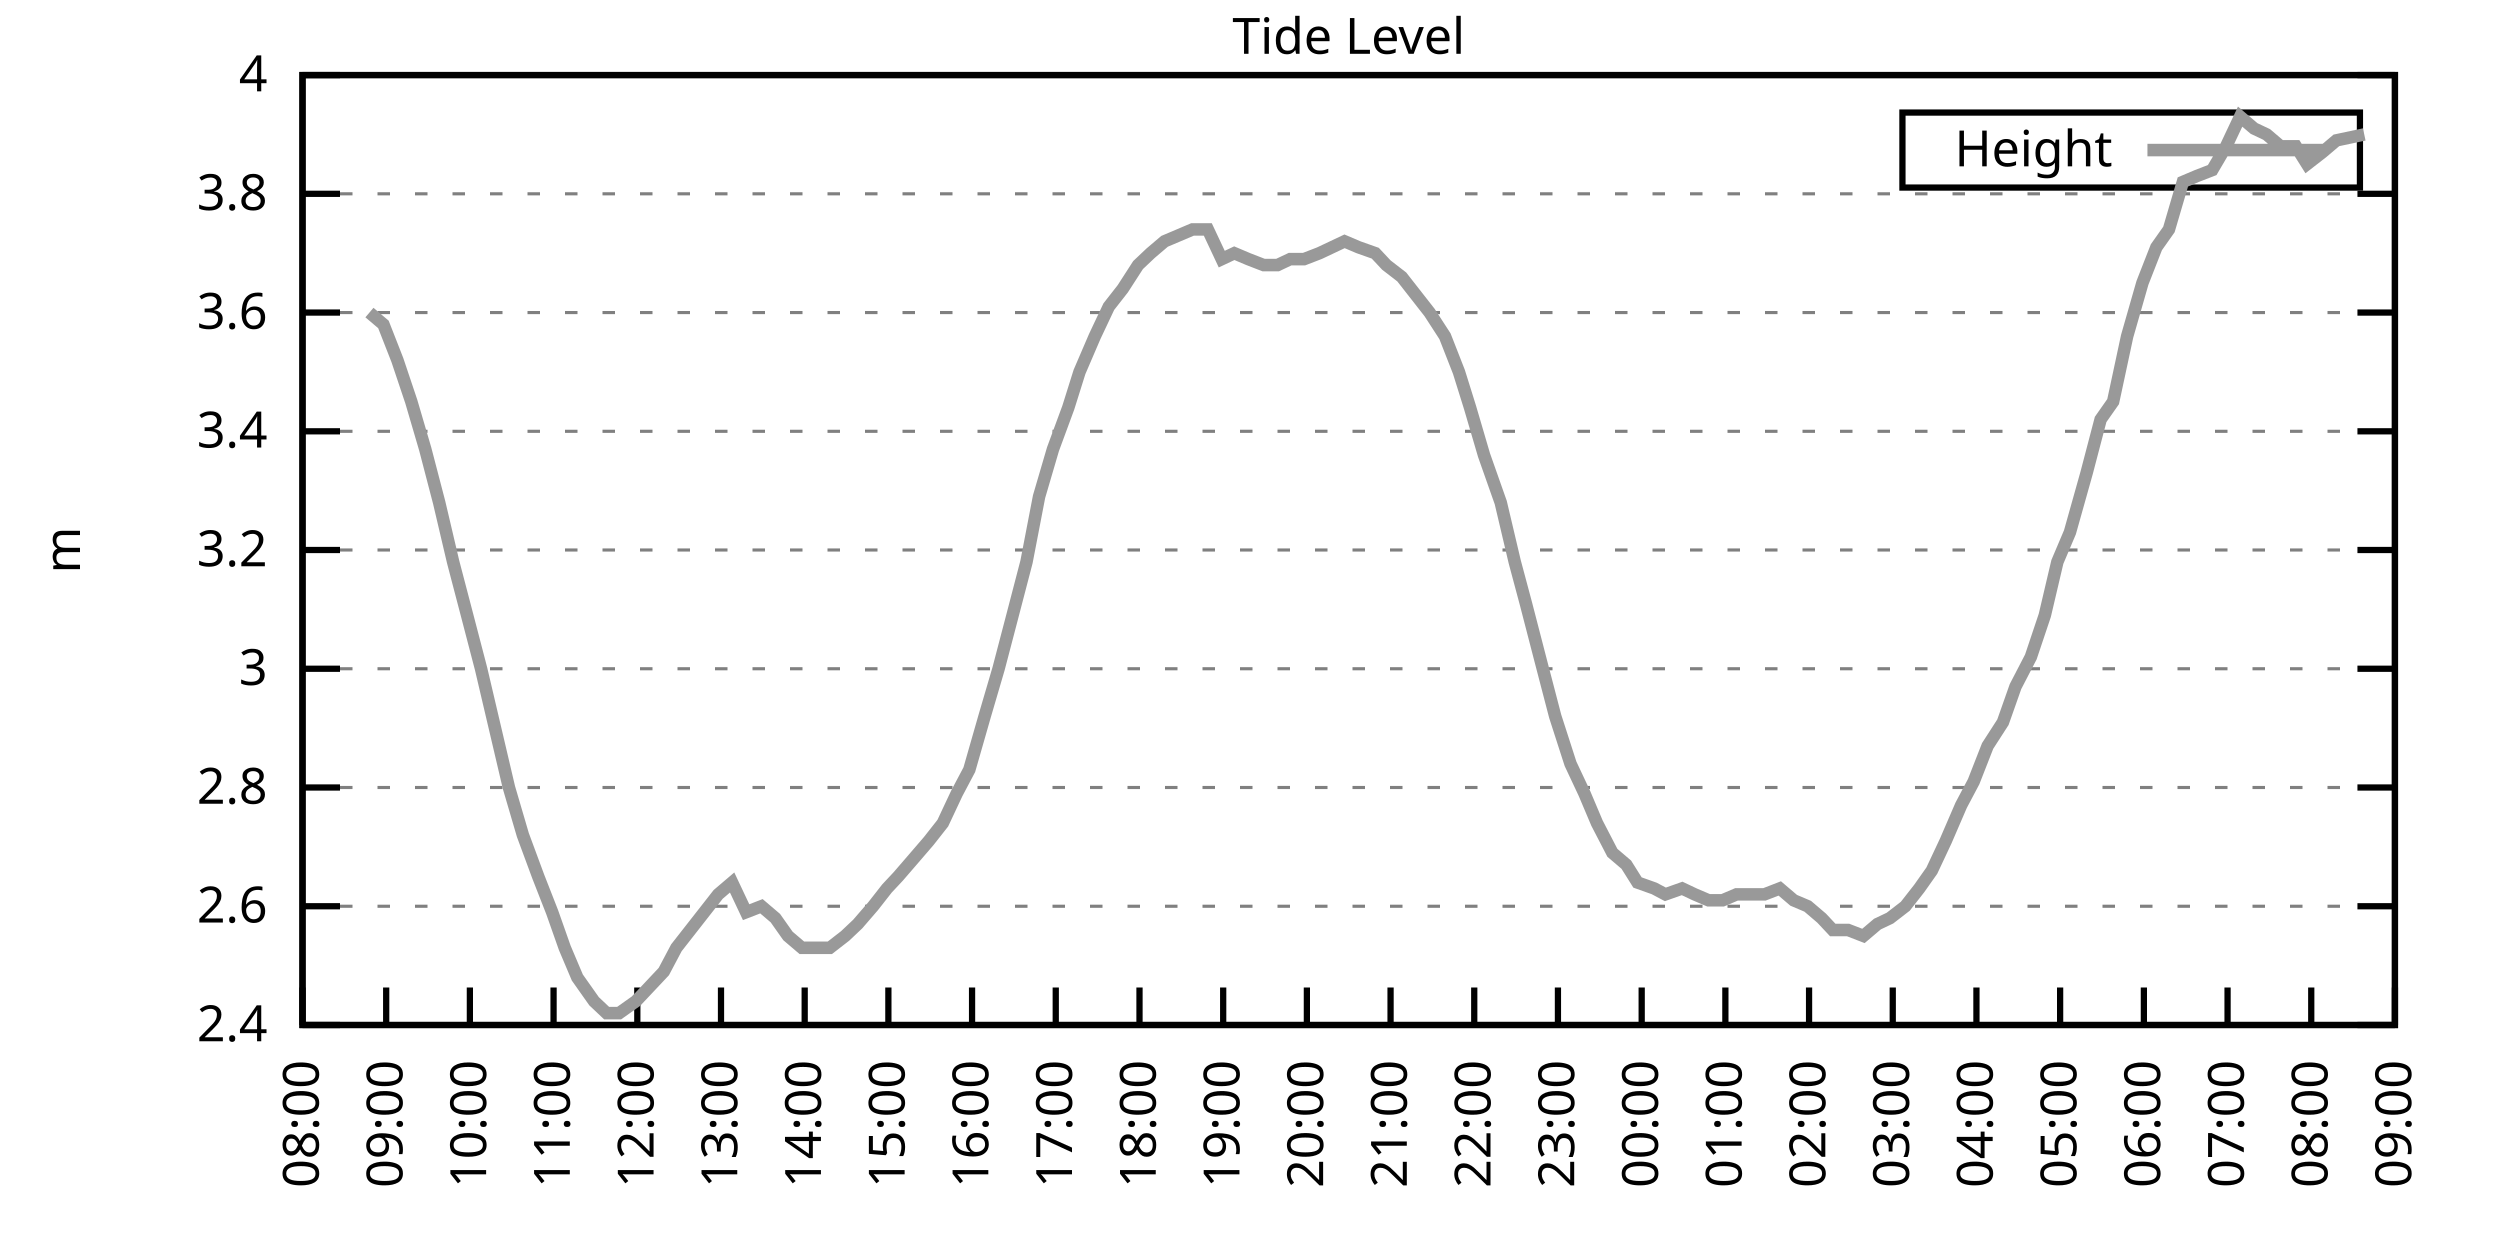
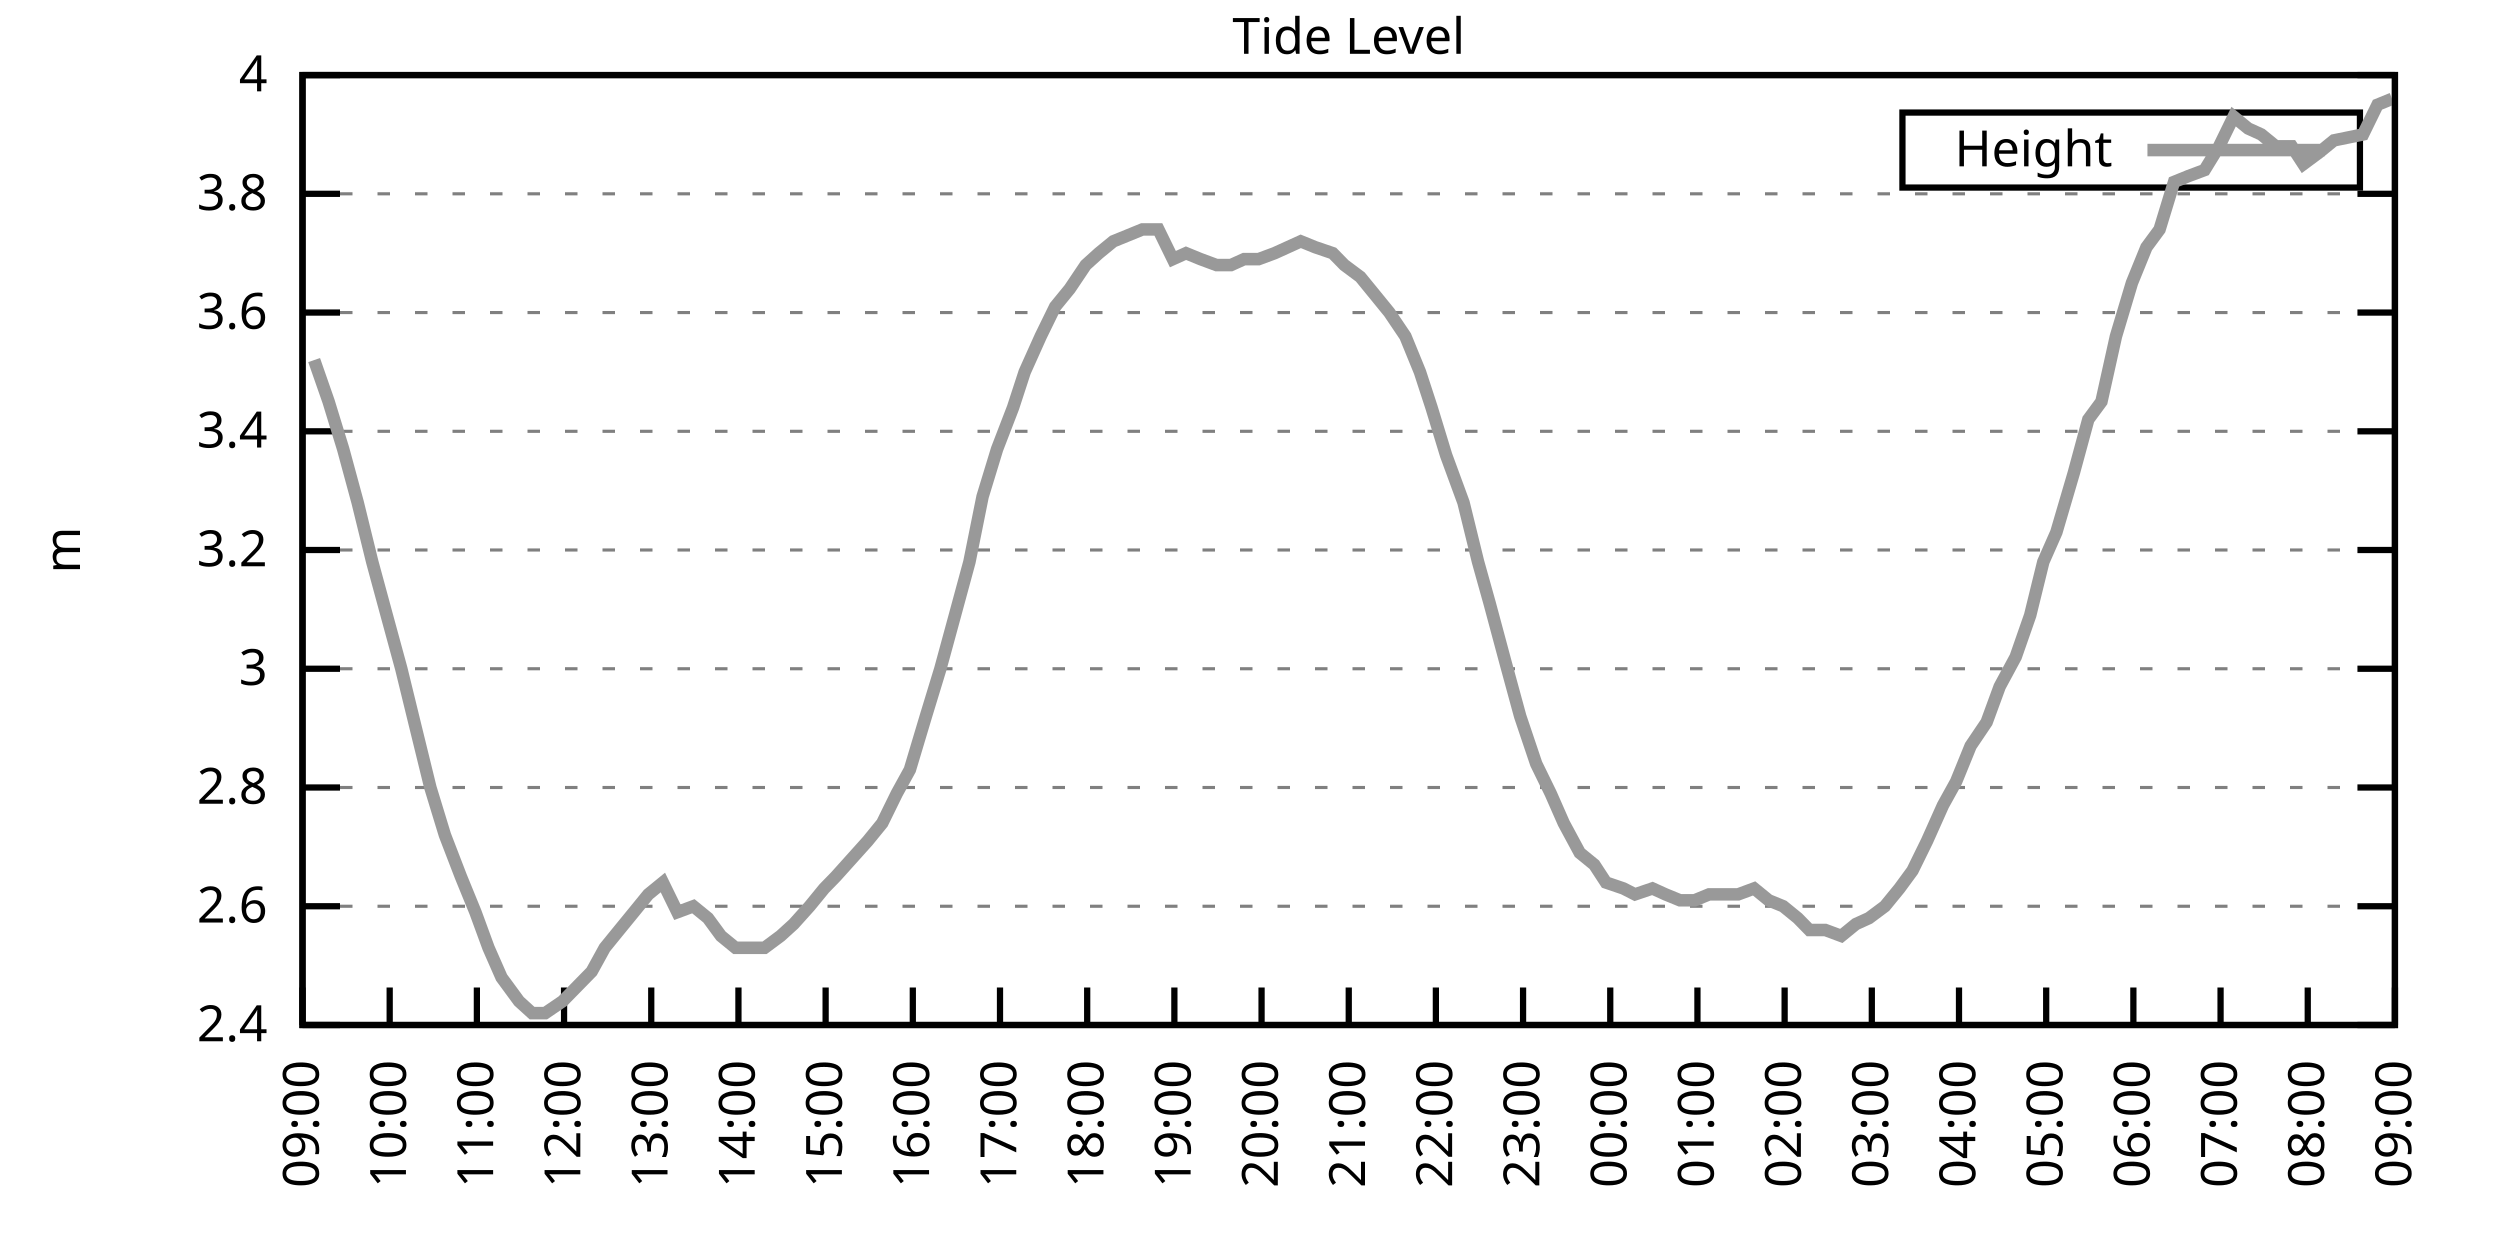
<svg xmlns="http://www.w3.org/2000/svg" xmlns:xlink="http://www.w3.org/1999/xlink" width="400" height="200" viewBox="0 0 400 200">
  <g id="gnuplot_canvas">
    <rect x="0" y="0" width="400" height="200" fill="none" />
    <defs>
      <circle id="gpDot" r="0.5" stroke-width="0.5" stroke="currentColor" />
      <path id="gpPt0" stroke-width="0.333" stroke="currentColor" d="M-1,0 h2 M0,-1 v2" />
      <path id="gpPt1" stroke-width="0.333" stroke="currentColor" d="M-1,-1 L1,1 M1,-1 L-1,1" />
      <path id="gpPt2" stroke-width="0.333" stroke="currentColor" d="M-1,0 L1,0 M0,-1 L0,1 M-1,-1 L1,1 M-1,1 L1,-1" />
      <rect id="gpPt3" stroke-width="0.333" stroke="currentColor" x="-1" y="-1" width="2" height="2" />
      <rect id="gpPt4" stroke-width="0.333" stroke="currentColor" fill="currentColor" x="-1" y="-1" width="2" height="2" />
      <circle id="gpPt5" stroke-width="0.333" stroke="currentColor" cx="0" cy="0" r="1" />
      <use xlink:href="#gpPt5" id="gpPt6" fill="currentColor" stroke="none" />
      <path id="gpPt7" stroke-width="0.333" stroke="currentColor" d="M0,-1.33 L-1.33,0.67 L1.33,0.67 z" />
      <use xlink:href="#gpPt7" id="gpPt8" fill="currentColor" stroke="none" />
      <use xlink:href="#gpPt7" id="gpPt9" stroke="currentColor" transform="rotate(180)" />
      <use xlink:href="#gpPt9" id="gpPt10" fill="currentColor" stroke="none" />
      <use xlink:href="#gpPt3" id="gpPt11" stroke="currentColor" transform="rotate(45)" />
      <use xlink:href="#gpPt11" id="gpPt12" fill="currentColor" stroke="none" />
      <path id="gpPt13" stroke-width="0.333" stroke="currentColor" d="M0,1.330 L1.265,0.411 L0.782,-1.067 L-0.782,-1.076 L-1.265,0.411 z" />
      <use xlink:href="#gpPt13" id="gpPt14" fill="currentColor" stroke="none" />
      <filter id="textbox" filterUnits="objectBoundingBox" x="0" y="0" height="1" width="1">
        <feFlood flood-color="white" flood-opacity="1" result="bgnd" />
        <feComposite in="SourceGraphic" in2="bgnd" operator="atop" />
      </filter>
      <filter id="greybox" filterUnits="objectBoundingBox" x="0" y="0" height="1" width="1">
        <feFlood flood-color="lightgrey" flood-opacity="1" result="grey" />
        <feComposite in="SourceGraphic" in2="grey" operator="atop" />
      </filter>
    </defs>
    <g fill="none" color="white" stroke="currentColor" stroke-width="1.00" stroke-linecap="butt" stroke-linejoin="miter">
</g>
    <g fill="none" color="black" stroke="currentColor" stroke-width="1.00" stroke-linecap="butt" stroke-linejoin="miter">
      <g stroke="none" shape-rendering="crispEdges">
        <polygon fill="rgb(255, 255, 255)" points="48.40,164.00 383.18,164.00 383.18,12.02 48.40,12.02 " />
      </g>
    </g>
    <g fill="none" color="black" stroke="currentColor" stroke-width="1.00" stroke-linecap="butt" stroke-linejoin="miter">
</g>
    <g fill="none" color="black" stroke="black" stroke-width="0.50" stroke-linecap="butt" stroke-linejoin="miter">
</g>
    <g fill="none" color="gray" stroke="currentColor" stroke-width="0.50" stroke-linecap="butt" stroke-linejoin="miter">
      <path stroke="gray" stroke-dasharray="2,4" class="gridline" d="M48.40,164.00 L383.19,164.00  " />
    </g>
    <g fill="none" color="gray" stroke="gray" stroke-width="1.00" stroke-linecap="butt" stroke-linejoin="miter">
</g>
    <g fill="none" color="black" stroke="currentColor" stroke-width="1.00" stroke-linecap="butt" stroke-linejoin="miter">
      <path stroke="black" d="M48.40,164.00 L54.40,164.00 M383.19,164.00 L377.19,164.00  " />
      <g transform="translate(42.80,166.60)" stroke="none" fill="black" font-family="Sans" font-size="8.00" text-anchor="end">
        <text>
          <tspan font-family="Sans"> 2.4</tspan>
        </text>
      </g>
    </g>
    <g fill="none" color="black" stroke="currentColor" stroke-width="1.00" stroke-linecap="butt" stroke-linejoin="miter">
</g>
    <g fill="none" color="black" stroke="black" stroke-width="0.50" stroke-linecap="butt" stroke-linejoin="miter">
</g>
    <g fill="none" color="gray" stroke="currentColor" stroke-width="0.50" stroke-linecap="butt" stroke-linejoin="miter">
      <path stroke="gray" stroke-dasharray="2,4" class="gridline" d="M48.40,145.00 L383.19,145.00  " />
    </g>
    <g fill="none" color="gray" stroke="gray" stroke-width="1.00" stroke-linecap="butt" stroke-linejoin="miter">
</g>
    <g fill="none" color="black" stroke="currentColor" stroke-width="1.00" stroke-linecap="butt" stroke-linejoin="miter">
      <path stroke="black" d="M48.40,145.00 L54.40,145.00 M383.19,145.00 L377.19,145.00  " />
      <g transform="translate(42.80,147.60)" stroke="none" fill="black" font-family="Sans" font-size="8.00" text-anchor="end">
        <text>
          <tspan font-family="Sans"> 2.6</tspan>
        </text>
      </g>
    </g>
    <g fill="none" color="black" stroke="currentColor" stroke-width="1.00" stroke-linecap="butt" stroke-linejoin="miter">
</g>
    <g fill="none" color="black" stroke="black" stroke-width="0.50" stroke-linecap="butt" stroke-linejoin="miter">
</g>
    <g fill="none" color="gray" stroke="currentColor" stroke-width="0.50" stroke-linecap="butt" stroke-linejoin="miter">
      <path stroke="gray" stroke-dasharray="2,4" class="gridline" d="M48.40,126.00 L383.19,126.00  " />
    </g>
    <g fill="none" color="gray" stroke="gray" stroke-width="1.00" stroke-linecap="butt" stroke-linejoin="miter">
</g>
    <g fill="none" color="black" stroke="currentColor" stroke-width="1.00" stroke-linecap="butt" stroke-linejoin="miter">
      <path stroke="black" d="M48.40,126.00 L54.40,126.00 M383.19,126.00 L377.19,126.00  " />
      <g transform="translate(42.80,128.60)" stroke="none" fill="black" font-family="Sans" font-size="8.00" text-anchor="end">
        <text>
          <tspan font-family="Sans"> 2.8</tspan>
        </text>
      </g>
    </g>
    <g fill="none" color="black" stroke="currentColor" stroke-width="1.00" stroke-linecap="butt" stroke-linejoin="miter">
</g>
    <g fill="none" color="black" stroke="black" stroke-width="0.50" stroke-linecap="butt" stroke-linejoin="miter">
</g>
    <g fill="none" color="gray" stroke="currentColor" stroke-width="0.50" stroke-linecap="butt" stroke-linejoin="miter">
      <path stroke="gray" stroke-dasharray="2,4" class="gridline" d="M48.40,107.00 L383.19,107.00  " />
    </g>
    <g fill="none" color="gray" stroke="gray" stroke-width="1.00" stroke-linecap="butt" stroke-linejoin="miter">
</g>
    <g fill="none" color="black" stroke="currentColor" stroke-width="1.00" stroke-linecap="butt" stroke-linejoin="miter">
      <path stroke="black" d="M48.40,107.00 L54.40,107.00 M383.19,107.00 L377.19,107.00  " />
      <g transform="translate(42.80,109.60)" stroke="none" fill="black" font-family="Sans" font-size="8.00" text-anchor="end">
        <text>
          <tspan font-family="Sans"> 3</tspan>
        </text>
      </g>
    </g>
    <g fill="none" color="black" stroke="currentColor" stroke-width="1.00" stroke-linecap="butt" stroke-linejoin="miter">
</g>
    <g fill="none" color="black" stroke="black" stroke-width="0.50" stroke-linecap="butt" stroke-linejoin="miter">
</g>
    <g fill="none" color="gray" stroke="currentColor" stroke-width="0.50" stroke-linecap="butt" stroke-linejoin="miter">
      <path stroke="gray" stroke-dasharray="2,4" class="gridline" d="M48.40,88.00 L383.19,88.00  " />
    </g>
    <g fill="none" color="gray" stroke="gray" stroke-width="1.00" stroke-linecap="butt" stroke-linejoin="miter">
</g>
    <g fill="none" color="black" stroke="currentColor" stroke-width="1.00" stroke-linecap="butt" stroke-linejoin="miter">
      <path stroke="black" d="M48.40,88.00 L54.40,88.00 M383.19,88.00 L377.19,88.00  " />
      <g transform="translate(42.80,90.60)" stroke="none" fill="black" font-family="Sans" font-size="8.00" text-anchor="end">
        <text>
          <tspan font-family="Sans"> 3.2</tspan>
        </text>
      </g>
    </g>
    <g fill="none" color="black" stroke="currentColor" stroke-width="1.00" stroke-linecap="butt" stroke-linejoin="miter">
</g>
    <g fill="none" color="black" stroke="black" stroke-width="0.50" stroke-linecap="butt" stroke-linejoin="miter">
</g>
    <g fill="none" color="gray" stroke="currentColor" stroke-width="0.50" stroke-linecap="butt" stroke-linejoin="miter">
      <path stroke="gray" stroke-dasharray="2,4" class="gridline" d="M48.40,69.01 L383.19,69.01  " />
    </g>
    <g fill="none" color="gray" stroke="gray" stroke-width="1.00" stroke-linecap="butt" stroke-linejoin="miter">
</g>
    <g fill="none" color="black" stroke="currentColor" stroke-width="1.00" stroke-linecap="butt" stroke-linejoin="miter">
      <path stroke="black" d="M48.40,69.01 L54.40,69.01 M383.19,69.01 L377.19,69.01  " />
      <g transform="translate(42.80,71.61)" stroke="none" fill="black" font-family="Sans" font-size="8.00" text-anchor="end">
        <text>
          <tspan font-family="Sans"> 3.4</tspan>
        </text>
      </g>
    </g>
    <g fill="none" color="black" stroke="currentColor" stroke-width="1.00" stroke-linecap="butt" stroke-linejoin="miter">
</g>
    <g fill="none" color="black" stroke="black" stroke-width="0.50" stroke-linecap="butt" stroke-linejoin="miter">
</g>
    <g fill="none" color="gray" stroke="currentColor" stroke-width="0.50" stroke-linecap="butt" stroke-linejoin="miter">
      <path stroke="gray" stroke-dasharray="2,4" class="gridline" d="M48.40,50.01 L383.19,50.01  " />
    </g>
    <g fill="none" color="gray" stroke="gray" stroke-width="1.00" stroke-linecap="butt" stroke-linejoin="miter">
</g>
    <g fill="none" color="black" stroke="currentColor" stroke-width="1.00" stroke-linecap="butt" stroke-linejoin="miter">
      <path stroke="black" d="M48.40,50.01 L54.40,50.01 M383.19,50.01 L377.19,50.01  " />
      <g transform="translate(42.80,52.61)" stroke="none" fill="black" font-family="Sans" font-size="8.00" text-anchor="end">
        <text>
          <tspan font-family="Sans"> 3.6</tspan>
        </text>
      </g>
    </g>
    <g fill="none" color="black" stroke="currentColor" stroke-width="1.00" stroke-linecap="butt" stroke-linejoin="miter">
</g>
    <g fill="none" color="black" stroke="black" stroke-width="0.50" stroke-linecap="butt" stroke-linejoin="miter">
</g>
    <g fill="none" color="gray" stroke="currentColor" stroke-width="0.50" stroke-linecap="butt" stroke-linejoin="miter">
      <path stroke="gray" stroke-dasharray="2,4" class="gridline" d="M48.40,31.01 L383.19,31.01  " />
    </g>
    <g fill="none" color="gray" stroke="gray" stroke-width="1.00" stroke-linecap="butt" stroke-linejoin="miter">
</g>
    <g fill="none" color="black" stroke="currentColor" stroke-width="1.00" stroke-linecap="butt" stroke-linejoin="miter">
      <path stroke="black" d="M48.40,31.01 L54.40,31.01 M383.19,31.01 L377.19,31.01  " />
      <g transform="translate(42.80,33.61)" stroke="none" fill="black" font-family="Sans" font-size="8.00" text-anchor="end">
        <text>
          <tspan font-family="Sans"> 3.8</tspan>
        </text>
      </g>
    </g>
    <g fill="none" color="black" stroke="currentColor" stroke-width="1.00" stroke-linecap="butt" stroke-linejoin="miter">
</g>
    <g fill="none" color="black" stroke="black" stroke-width="0.50" stroke-linecap="butt" stroke-linejoin="miter">
</g>
    <g fill="none" color="gray" stroke="currentColor" stroke-width="0.50" stroke-linecap="butt" stroke-linejoin="miter">
      <path stroke="gray" stroke-dasharray="2,4" class="gridline" d="M48.40,12.01 L383.19,12.01  " />
    </g>
    <g fill="none" color="gray" stroke="gray" stroke-width="1.00" stroke-linecap="butt" stroke-linejoin="miter">
</g>
    <g fill="none" color="black" stroke="currentColor" stroke-width="1.00" stroke-linecap="butt" stroke-linejoin="miter">
      <path stroke="black" d="M48.40,12.01 L54.40,12.01 M383.19,12.01 L377.19,12.01  " />
      <g transform="translate(42.80,14.61)" stroke="none" fill="black" font-family="Sans" font-size="8.00" text-anchor="end">
        <text>
          <tspan font-family="Sans"> 4</tspan>
        </text>
      </g>
    </g>
    <g fill="none" color="black" stroke="currentColor" stroke-width="1.00" stroke-linecap="butt" stroke-linejoin="miter">
      <path stroke="black" d="M48.40,164.00 L48.40,158.00  " />
      <g transform="translate(51.00,169.60) rotate(270.00)" stroke="none" fill="black" font-family="Sans" font-size="8.00" text-anchor="end">
        <text>
-           <tspan font-family="Sans">08:00</tspan>
-         </text>
-       </g>
-     </g>
-     <g fill="none" color="black" stroke="currentColor" stroke-width="1.00" stroke-linecap="butt" stroke-linejoin="miter">
-       <path stroke="black" d="M61.79,164.00 L61.79,158.00  " />
-       <g transform="translate(64.39,169.60) rotate(270.00)" stroke="none" fill="black" font-family="Sans" font-size="8.00" text-anchor="end">
-         <text>
          <tspan font-family="Sans">09:00</tspan>
        </text>
      </g>
    </g>
    <g fill="none" color="black" stroke="currentColor" stroke-width="1.00" stroke-linecap="butt" stroke-linejoin="miter">
-       <path stroke="black" d="M75.18,164.00 L75.18,158.00  " />
-       <g transform="translate(77.78,169.60) rotate(270.00)" stroke="none" fill="black" font-family="Sans" font-size="8.00" text-anchor="end">
+       <path stroke="black" d="M62.35,164.00 L62.35,158.00  " />
+       <g transform="translate(64.95,169.60) rotate(270.00)" stroke="none" fill="black" font-family="Sans" font-size="8.00" text-anchor="end">
        <text>
          <tspan font-family="Sans">10:00</tspan>
        </text>
      </g>
    </g>
    <g fill="none" color="black" stroke="currentColor" stroke-width="1.00" stroke-linecap="butt" stroke-linejoin="miter">
-       <path stroke="black" d="M88.57,164.00 L88.57,158.00  " />
-       <g transform="translate(91.17,169.60) rotate(270.00)" stroke="none" fill="black" font-family="Sans" font-size="8.00" text-anchor="end">
+       <path stroke="black" d="M76.30,164.00 L76.30,158.00  " />
+       <g transform="translate(78.90,169.60) rotate(270.00)" stroke="none" fill="black" font-family="Sans" font-size="8.00" text-anchor="end">
        <text>
          <tspan font-family="Sans">11:00</tspan>
        </text>
      </g>
    </g>
    <g fill="none" color="black" stroke="currentColor" stroke-width="1.00" stroke-linecap="butt" stroke-linejoin="miter">
-       <path stroke="black" d="M101.97,164.00 L101.97,158.00  " />
-       <g transform="translate(104.57,169.60) rotate(270.00)" stroke="none" fill="black" font-family="Sans" font-size="8.00" text-anchor="end">
+       <path stroke="black" d="M90.25,164.00 L90.25,158.00  " />
+       <g transform="translate(92.85,169.60) rotate(270.00)" stroke="none" fill="black" font-family="Sans" font-size="8.00" text-anchor="end">
        <text>
          <tspan font-family="Sans">12:00</tspan>
        </text>
      </g>
    </g>
    <g fill="none" color="black" stroke="currentColor" stroke-width="1.00" stroke-linecap="butt" stroke-linejoin="miter">
-       <path stroke="black" d="M115.36,164.00 L115.36,158.00  " />
-       <g transform="translate(117.96,169.60) rotate(270.00)" stroke="none" fill="black" font-family="Sans" font-size="8.00" text-anchor="end">
+       <path stroke="black" d="M104.20,164.00 L104.20,158.00  " />
+       <g transform="translate(106.80,169.60) rotate(270.00)" stroke="none" fill="black" font-family="Sans" font-size="8.00" text-anchor="end">
        <text>
          <tspan font-family="Sans">13:00</tspan>
        </text>
      </g>
    </g>
    <g fill="none" color="black" stroke="currentColor" stroke-width="1.00" stroke-linecap="butt" stroke-linejoin="miter">
-       <path stroke="black" d="M128.75,164.00 L128.75,158.00  " />
-       <g transform="translate(131.35,169.60) rotate(270.00)" stroke="none" fill="black" font-family="Sans" font-size="8.00" text-anchor="end">
+       <path stroke="black" d="M118.15,164.00 L118.15,158.00  " />
+       <g transform="translate(120.75,169.60) rotate(270.00)" stroke="none" fill="black" font-family="Sans" font-size="8.00" text-anchor="end">
        <text>
          <tspan font-family="Sans">14:00</tspan>
        </text>
      </g>
    </g>
    <g fill="none" color="black" stroke="currentColor" stroke-width="1.00" stroke-linecap="butt" stroke-linejoin="miter">
-       <path stroke="black" d="M142.14,164.00 L142.14,158.00  " />
-       <g transform="translate(144.74,169.60) rotate(270.00)" stroke="none" fill="black" font-family="Sans" font-size="8.00" text-anchor="end">
+       <path stroke="black" d="M132.10,164.00 L132.10,158.00  " />
+       <g transform="translate(134.70,169.60) rotate(270.00)" stroke="none" fill="black" font-family="Sans" font-size="8.00" text-anchor="end">
        <text>
          <tspan font-family="Sans">15:00</tspan>
        </text>
      </g>
    </g>
    <g fill="none" color="black" stroke="currentColor" stroke-width="1.00" stroke-linecap="butt" stroke-linejoin="miter">
-       <path stroke="black" d="M155.53,164.00 L155.53,158.00  " />
-       <g transform="translate(158.13,169.60) rotate(270.00)" stroke="none" fill="black" font-family="Sans" font-size="8.00" text-anchor="end">
+       <path stroke="black" d="M146.05,164.00 L146.05,158.00  " />
+       <g transform="translate(148.65,169.60) rotate(270.00)" stroke="none" fill="black" font-family="Sans" font-size="8.00" text-anchor="end">
        <text>
          <tspan font-family="Sans">16:00</tspan>
        </text>
      </g>
    </g>
    <g fill="none" color="black" stroke="currentColor" stroke-width="1.00" stroke-linecap="butt" stroke-linejoin="miter">
-       <path stroke="black" d="M168.92,164.00 L168.92,158.00  " />
-       <g transform="translate(171.52,169.60) rotate(270.00)" stroke="none" fill="black" font-family="Sans" font-size="8.00" text-anchor="end">
+       <path stroke="black" d="M160.00,164.00 L160.00,158.00  " />
+       <g transform="translate(162.60,169.60) rotate(270.00)" stroke="none" fill="black" font-family="Sans" font-size="8.00" text-anchor="end">
        <text>
          <tspan font-family="Sans">17:00</tspan>
        </text>
      </g>
    </g>
    <g fill="none" color="black" stroke="currentColor" stroke-width="1.00" stroke-linecap="butt" stroke-linejoin="miter">
-       <path stroke="black" d="M182.32,164.00 L182.32,158.00  " />
-       <g transform="translate(184.92,169.60) rotate(270.00)" stroke="none" fill="black" font-family="Sans" font-size="8.00" text-anchor="end">
+       <path stroke="black" d="M173.95,164.00 L173.95,158.00  " />
+       <g transform="translate(176.55,169.60) rotate(270.00)" stroke="none" fill="black" font-family="Sans" font-size="8.00" text-anchor="end">
        <text>
          <tspan font-family="Sans">18:00</tspan>
        </text>
      </g>
    </g>
    <g fill="none" color="black" stroke="currentColor" stroke-width="1.00" stroke-linecap="butt" stroke-linejoin="miter">
-       <path stroke="black" d="M195.71,164.00 L195.71,158.00  " />
-       <g transform="translate(198.31,169.60) rotate(270.00)" stroke="none" fill="black" font-family="Sans" font-size="8.00" text-anchor="end">
+       <path stroke="black" d="M187.90,164.00 L187.90,158.00  " />
+       <g transform="translate(190.50,169.60) rotate(270.00)" stroke="none" fill="black" font-family="Sans" font-size="8.00" text-anchor="end">
        <text>
          <tspan font-family="Sans">19:00</tspan>
        </text>
      </g>
    </g>
    <g fill="none" color="black" stroke="currentColor" stroke-width="1.00" stroke-linecap="butt" stroke-linejoin="miter">
-       <path stroke="black" d="M209.10,164.00 L209.10,158.00  " />
-       <g transform="translate(211.70,169.60) rotate(270.00)" stroke="none" fill="black" font-family="Sans" font-size="8.00" text-anchor="end">
+       <path stroke="black" d="M201.85,164.00 L201.85,158.00  " />
+       <g transform="translate(204.45,169.60) rotate(270.00)" stroke="none" fill="black" font-family="Sans" font-size="8.00" text-anchor="end">
        <text>
          <tspan font-family="Sans">20:00</tspan>
        </text>
      </g>
    </g>
    <g fill="none" color="black" stroke="currentColor" stroke-width="1.00" stroke-linecap="butt" stroke-linejoin="miter">
-       <path stroke="black" d="M222.49,164.00 L222.49,158.00  " />
-       <g transform="translate(225.09,169.60) rotate(270.00)" stroke="none" fill="black" font-family="Sans" font-size="8.00" text-anchor="end">
+       <path stroke="black" d="M215.80,164.00 L215.80,158.00  " />
+       <g transform="translate(218.40,169.60) rotate(270.00)" stroke="none" fill="black" font-family="Sans" font-size="8.00" text-anchor="end">
        <text>
          <tspan font-family="Sans">21:00</tspan>
        </text>
      </g>
    </g>
    <g fill="none" color="black" stroke="currentColor" stroke-width="1.00" stroke-linecap="butt" stroke-linejoin="miter">
-       <path stroke="black" d="M235.88,164.00 L235.88,158.00  " />
-       <g transform="translate(238.48,169.60) rotate(270.00)" stroke="none" fill="black" font-family="Sans" font-size="8.00" text-anchor="end">
+       <path stroke="black" d="M229.74,164.00 L229.74,158.00  " />
+       <g transform="translate(232.34,169.60) rotate(270.00)" stroke="none" fill="black" font-family="Sans" font-size="8.00" text-anchor="end">
        <text>
          <tspan font-family="Sans">22:00</tspan>
        </text>
      </g>
    </g>
    <g fill="none" color="black" stroke="currentColor" stroke-width="1.00" stroke-linecap="butt" stroke-linejoin="miter">
-       <path stroke="black" d="M249.27,164.00 L249.27,158.00  " />
-       <g transform="translate(251.87,169.60) rotate(270.00)" stroke="none" fill="black" font-family="Sans" font-size="8.00" text-anchor="end">
+       <path stroke="black" d="M243.69,164.00 L243.69,158.00  " />
+       <g transform="translate(246.29,169.60) rotate(270.00)" stroke="none" fill="black" font-family="Sans" font-size="8.00" text-anchor="end">
        <text>
          <tspan font-family="Sans">23:00</tspan>
        </text>
      </g>
    </g>
    <g fill="none" color="black" stroke="currentColor" stroke-width="1.00" stroke-linecap="butt" stroke-linejoin="miter">
-       <path stroke="black" d="M262.67,164.00 L262.67,158.00  " />
-       <g transform="translate(265.27,169.60) rotate(270.00)" stroke="none" fill="black" font-family="Sans" font-size="8.00" text-anchor="end">
+       <path stroke="black" d="M257.64,164.00 L257.64,158.00  " />
+       <g transform="translate(260.24,169.60) rotate(270.00)" stroke="none" fill="black" font-family="Sans" font-size="8.00" text-anchor="end">
        <text>
          <tspan font-family="Sans">00:00</tspan>
        </text>
      </g>
    </g>
    <g fill="none" color="black" stroke="currentColor" stroke-width="1.00" stroke-linecap="butt" stroke-linejoin="miter">
-       <path stroke="black" d="M276.06,164.00 L276.06,158.00  " />
-       <g transform="translate(278.66,169.60) rotate(270.00)" stroke="none" fill="black" font-family="Sans" font-size="8.00" text-anchor="end">
+       <path stroke="black" d="M271.59,164.00 L271.59,158.00  " />
+       <g transform="translate(274.19,169.60) rotate(270.00)" stroke="none" fill="black" font-family="Sans" font-size="8.00" text-anchor="end">
        <text>
          <tspan font-family="Sans">01:00</tspan>
        </text>
      </g>
    </g>
    <g fill="none" color="black" stroke="currentColor" stroke-width="1.00" stroke-linecap="butt" stroke-linejoin="miter">
-       <path stroke="black" d="M289.45,164.00 L289.45,158.00  " />
-       <g transform="translate(292.05,169.60) rotate(270.00)" stroke="none" fill="black" font-family="Sans" font-size="8.00" text-anchor="end">
+       <path stroke="black" d="M285.54,164.00 L285.54,158.00  " />
+       <g transform="translate(288.14,169.60) rotate(270.00)" stroke="none" fill="black" font-family="Sans" font-size="8.00" text-anchor="end">
        <text>
          <tspan font-family="Sans">02:00</tspan>
        </text>
      </g>
    </g>
    <g fill="none" color="black" stroke="currentColor" stroke-width="1.00" stroke-linecap="butt" stroke-linejoin="miter">
-       <path stroke="black" d="M302.84,164.00 L302.84,158.00  " />
-       <g transform="translate(305.44,169.60) rotate(270.00)" stroke="none" fill="black" font-family="Sans" font-size="8.00" text-anchor="end">
+       <path stroke="black" d="M299.49,164.00 L299.49,158.00  " />
+       <g transform="translate(302.09,169.60) rotate(270.00)" stroke="none" fill="black" font-family="Sans" font-size="8.00" text-anchor="end">
        <text>
          <tspan font-family="Sans">03:00</tspan>
        </text>
      </g>
    </g>
    <g fill="none" color="black" stroke="currentColor" stroke-width="1.00" stroke-linecap="butt" stroke-linejoin="miter">
-       <path stroke="black" d="M316.23,164.00 L316.23,158.00  " />
-       <g transform="translate(318.83,169.60) rotate(270.00)" stroke="none" fill="black" font-family="Sans" font-size="8.00" text-anchor="end">
+       <path stroke="black" d="M313.44,164.00 L313.44,158.00  " />
+       <g transform="translate(316.04,169.60) rotate(270.00)" stroke="none" fill="black" font-family="Sans" font-size="8.00" text-anchor="end">
        <text>
          <tspan font-family="Sans">04:00</tspan>
        </text>
      </g>
    </g>
    <g fill="none" color="black" stroke="currentColor" stroke-width="1.00" stroke-linecap="butt" stroke-linejoin="miter">
-       <path stroke="black" d="M329.62,164.00 L329.62,158.00  " />
-       <g transform="translate(332.22,169.60) rotate(270.00)" stroke="none" fill="black" font-family="Sans" font-size="8.00" text-anchor="end">
+       <path stroke="black" d="M327.39,164.00 L327.39,158.00  " />
+       <g transform="translate(329.99,169.60) rotate(270.00)" stroke="none" fill="black" font-family="Sans" font-size="8.00" text-anchor="end">
        <text>
          <tspan font-family="Sans">05:00</tspan>
        </text>
      </g>
    </g>
    <g fill="none" color="black" stroke="currentColor" stroke-width="1.00" stroke-linecap="butt" stroke-linejoin="miter">
-       <path stroke="black" d="M343.02,164.00 L343.02,158.00  " />
-       <g transform="translate(345.62,169.60) rotate(270.00)" stroke="none" fill="black" font-family="Sans" font-size="8.00" text-anchor="end">
+       <path stroke="black" d="M341.34,164.00 L341.34,158.00  " />
+       <g transform="translate(343.94,169.60) rotate(270.00)" stroke="none" fill="black" font-family="Sans" font-size="8.00" text-anchor="end">
        <text>
          <tspan font-family="Sans">06:00</tspan>
        </text>
      </g>
    </g>
    <g fill="none" color="black" stroke="currentColor" stroke-width="1.00" stroke-linecap="butt" stroke-linejoin="miter">
-       <path stroke="black" d="M356.41,164.00 L356.41,158.00  " />
-       <g transform="translate(359.01,169.60) rotate(270.00)" stroke="none" fill="black" font-family="Sans" font-size="8.00" text-anchor="end">
+       <path stroke="black" d="M355.29,164.00 L355.29,158.00  " />
+       <g transform="translate(357.89,169.60) rotate(270.00)" stroke="none" fill="black" font-family="Sans" font-size="8.00" text-anchor="end">
        <text>
          <tspan font-family="Sans">07:00</tspan>
        </text>
      </g>
    </g>
    <g fill="none" color="black" stroke="currentColor" stroke-width="1.00" stroke-linecap="butt" stroke-linejoin="miter">
-       <path stroke="black" d="M369.80,164.00 L369.80,158.00  " />
-       <g transform="translate(372.40,169.60) rotate(270.00)" stroke="none" fill="black" font-family="Sans" font-size="8.00" text-anchor="end">
+       <path stroke="black" d="M369.24,164.00 L369.24,158.00  " />
+       <g transform="translate(371.84,169.60) rotate(270.00)" stroke="none" fill="black" font-family="Sans" font-size="8.00" text-anchor="end">
        <text>
          <tspan font-family="Sans">08:00</tspan>
        </text>
      </g>
    </g>
    <g fill="none" color="black" stroke="currentColor" stroke-width="1.00" stroke-linecap="butt" stroke-linejoin="miter">
      <path stroke="black" d="M383.19,164.00 L383.19,158.00  " />
      <g transform="translate(385.79,169.60) rotate(270.00)" stroke="none" fill="black" font-family="Sans" font-size="8.00" text-anchor="end">
        <text>
          <tspan font-family="Sans">09:00</tspan>
        </text>
      </g>
    </g>
    <g fill="none" color="black" stroke="currentColor" stroke-width="1.00" stroke-linecap="butt" stroke-linejoin="miter">
</g>
    <g fill="none" color="black" stroke="currentColor" stroke-width="1.00" stroke-linecap="butt" stroke-linejoin="miter">
      <path stroke="black" d="M48.40,12.01 L48.40,164.00 L383.19,164.00 L383.19,12.01 L48.40,12.01 Z  " />
    </g>
    <g fill="none" color="black" stroke="currentColor" stroke-width="1.00" stroke-linecap="butt" stroke-linejoin="miter">
</g>
    <g fill="none" color="black" stroke="currentColor" stroke-width="1.00" stroke-linecap="butt" stroke-linejoin="miter">
      <path stroke="black" d="M304.39,30.01 L304.39,18.01 L377.59,18.01 L377.59,30.01 L304.39,30.01 Z  " />
    </g>
    <g id="Tide_level_plot_1">
      <g fill="none" color="white" stroke="black" stroke-width="2.00" stroke-linecap="butt" stroke-linejoin="miter">
</g>
      <g fill="none" color="black" stroke="currentColor" stroke-width="2.00" stroke-linecap="butt" stroke-linejoin="miter">
        <g transform="translate(337.99,26.61)" stroke="none" fill="black" font-family="Sans" font-size="8.00" text-anchor="end">
          <text>
            <tspan font-family="Sans">Height</tspan>
          </text>
        </g>
      </g>
      <g fill="none" color="black" stroke="currentColor" stroke-width="2.00" stroke-linecap="butt" stroke-linejoin="miter">
-         <path stroke="rgb(153, 153, 153)" d="M343.59,24.01 L371.99,24.01 M59.11,50.01 L61.35,51.91 L63.58,57.61 L65.81,64.26 L68.04,71.86 L70.27,80.41   L72.50,89.90 L74.74,98.45 L76.97,107.00 L79.20,116.50 L81.43,126.00 L83.66,133.60 L86.12,140.25 L88.35,145.95   L90.36,151.65 L92.37,156.40 L95.05,160.20 L97.06,162.10 L99.06,162.10 L101.74,160.20 L103.53,158.30 L106.21,155.45   L108.22,151.65 L110.45,148.80 L112.68,145.95 L114.91,143.10 L117.14,141.20 L119.38,145.95 L121.83,145.00 L124.06,146.90   L126.07,149.75 L128.30,151.65 L130.54,151.65 L132.77,151.65 L135.22,149.75 L137.23,147.85 L139.69,145.00 L141.92,142.15   L143.70,140.25 L146.16,137.40 L148.61,134.55 L150.85,131.70 L153.08,126.95 L155.09,123.15 L157.54,114.60 L159.77,107.00   L162.01,98.45 L164.24,89.90 L166.25,79.46 L168.48,71.86 L170.93,65.21 L172.72,59.51 L175.17,53.81 L177.41,49.06   L179.64,46.21 L182.09,42.41 L184.10,40.51 L186.33,38.61 L188.57,37.66 L190.80,36.71 L193.25,36.71 L195.48,41.46   L197.49,40.51 L199.73,41.46 L202.18,42.41 L204.41,42.41 L206.42,41.46 L208.65,41.46 L211.11,40.51 L213.12,39.56   L215.13,38.61 L217.36,39.56 L220.04,40.51 L221.82,42.41 L224.28,44.31 L226.51,47.16 L228.74,50.01 L231.20,53.81   L233.43,59.51 L235.21,65.21 L237.44,72.81 L240.12,80.41 L242.36,89.90 L244.14,96.55 L246.60,106.05 L248.83,114.60   L251.28,122.20 L253.51,126.95 L255.52,131.70 L257.98,136.45 L260.21,138.35 L262.00,141.20 L264.67,142.15 L266.46,143.10   L269.14,142.15 L271.15,143.10 L273.38,144.05 L275.61,144.05 L277.84,143.10 L279.85,143.10 L282.31,143.10 L284.76,142.15   L286.99,144.05 L289.23,145.00 L291.46,146.90 L293.24,148.80 L295.70,148.80 L298.15,149.75 L300.39,147.85 L302.39,146.90   L304.85,145.00 L307.08,142.15 L309.09,139.30 L311.32,134.55 L313.78,128.85 L315.79,125.05 L318.02,119.35 L320.47,115.55   L322.48,109.85 L324.94,105.10 L327.17,98.45 L329.18,89.90 L331.19,85.16 L333.86,75.66 L336.10,67.11 L338.10,64.26   L340.34,53.81 L342.79,45.26 L345.02,39.56 L347.03,36.71 L349.26,29.11 L351.50,28.16 L353.95,27.21 L356.18,23.41   L358.42,18.66 L360.65,20.56 L362.66,21.51 L364.89,23.41 L367.34,23.41 L369.13,26.26 L371.58,24.36 L373.82,22.46   L378.28,21.51  " />
+         <path stroke="rgb(153, 153, 153)" d="M343.59,24.01 L371.99,24.01 M50.26,57.61 L52.58,64.26 L54.91,71.86 L57.23,80.41 L59.56,89.90 L61.88,98.45   L64.21,107.00 L66.53,116.50 L68.86,126.00 L71.18,133.60 L73.74,140.25 L76.07,145.95 L78.16,151.65 L80.25,156.40   L83.04,160.20 L85.13,162.10 L87.23,162.10 L90.02,160.20 L91.88,158.30 L94.67,155.45 L96.76,151.65 L99.08,148.80   L101.41,145.95 L103.73,143.10 L106.06,141.20 L108.38,145.95 L110.94,145.00 L113.27,146.90 L115.36,149.75 L117.68,151.65   L120.01,151.65 L122.33,151.65 L124.89,149.75 L126.98,147.85 L129.54,145.00 L131.87,142.15 L133.72,140.25 L136.28,137.40   L138.84,134.55 L141.16,131.70 L143.49,126.95 L145.58,123.15 L148.14,114.60 L150.46,107.00 L152.79,98.45 L155.11,89.90   L157.21,79.46 L159.53,71.86 L162.09,65.21 L163.95,59.51 L166.51,53.81 L168.83,49.06 L171.16,46.21 L173.71,42.41   L175.81,40.51 L178.13,38.61 L180.46,37.66 L182.78,36.71 L185.34,36.71 L187.66,41.46 L189.76,40.51 L192.08,41.46   L194.64,42.41 L196.96,42.41 L199.06,41.46 L201.38,41.46 L203.94,40.51 L206.03,39.56 L208.12,38.61 L210.45,39.56   L213.24,40.51 L215.10,42.41 L217.65,44.31 L219.98,47.16 L222.30,50.01 L224.86,53.81 L227.19,59.51 L229.05,65.21   L231.37,72.81 L234.16,80.41 L236.49,89.90 L238.35,96.55 L240.90,106.05 L243.23,114.60 L245.79,122.20 L248.11,126.95   L250.20,131.70 L252.76,136.45 L255.09,138.35 L256.95,141.20 L259.74,142.15 L261.60,143.10 L264.39,142.15 L266.48,143.10   L268.80,144.05 L271.13,144.05 L273.45,143.10 L275.55,143.10 L278.10,143.10 L280.66,142.15 L282.99,144.05 L285.31,145.00   L287.64,146.90 L289.50,148.80 L292.05,148.80 L294.61,149.75 L296.94,147.85 L299.03,146.90 L301.58,145.00 L303.91,142.15   L306.00,139.30 L308.33,134.55 L310.88,128.85 L312.98,125.05 L315.30,119.35 L317.86,115.55 L319.95,109.85 L322.51,105.10   L324.83,98.45 L326.93,89.90 L329.02,85.16 L331.81,75.66 L334.13,67.11 L336.23,64.26 L338.55,53.81 L341.11,45.26   L343.43,39.56 L345.53,36.71 L347.85,29.11 L350.18,28.16 L352.73,27.21 L355.06,23.41 L357.38,18.66 L359.71,20.56   L361.80,21.51 L364.13,23.41 L366.68,23.41 L368.54,26.26 L371.10,24.36 L373.43,22.46 L378.08,21.51 L380.40,16.76   L382.73,15.81  " />
      </g>
    </g>
    <g fill="none" color="black" stroke="currentColor" stroke-width="2.00" stroke-linecap="butt" stroke-linejoin="miter">
</g>
    <g fill="none" color="black" stroke="black" stroke-width="1.00" stroke-linecap="butt" stroke-linejoin="miter">
</g>
    <g fill="none" color="black" stroke="currentColor" stroke-width="1.00" stroke-linecap="butt" stroke-linejoin="miter">
      <path stroke="black" d="M48.40,12.01 L48.40,164.00 L383.19,164.00 L383.19,12.01 L48.40,12.01 Z  " />
      <g transform="translate(12.80,88.01) rotate(270.00)" stroke="none" fill="black" font-family="Sans" font-size="8.00" text-anchor="middle">
        <text>
          <tspan font-family="Sans">m</tspan>
        </text>
      </g>
    </g>
    <g fill="none" color="black" stroke="currentColor" stroke-width="1.00" stroke-linecap="butt" stroke-linejoin="miter">
</g>
    <g fill="none" color="black" stroke="currentColor" stroke-width="1.00" stroke-linecap="butt" stroke-linejoin="miter">
      <g transform="translate(215.79,8.61)" stroke="none" fill="black" font-family="Sans" font-size="8.00" text-anchor="middle">
        <text>
          <tspan font-family="Sans">Tide Level</tspan>
        </text>
      </g>
    </g>
    <g fill="none" color="black" stroke="currentColor" stroke-width="1.00" stroke-linecap="butt" stroke-linejoin="miter">
</g>
  </g>
</svg>
